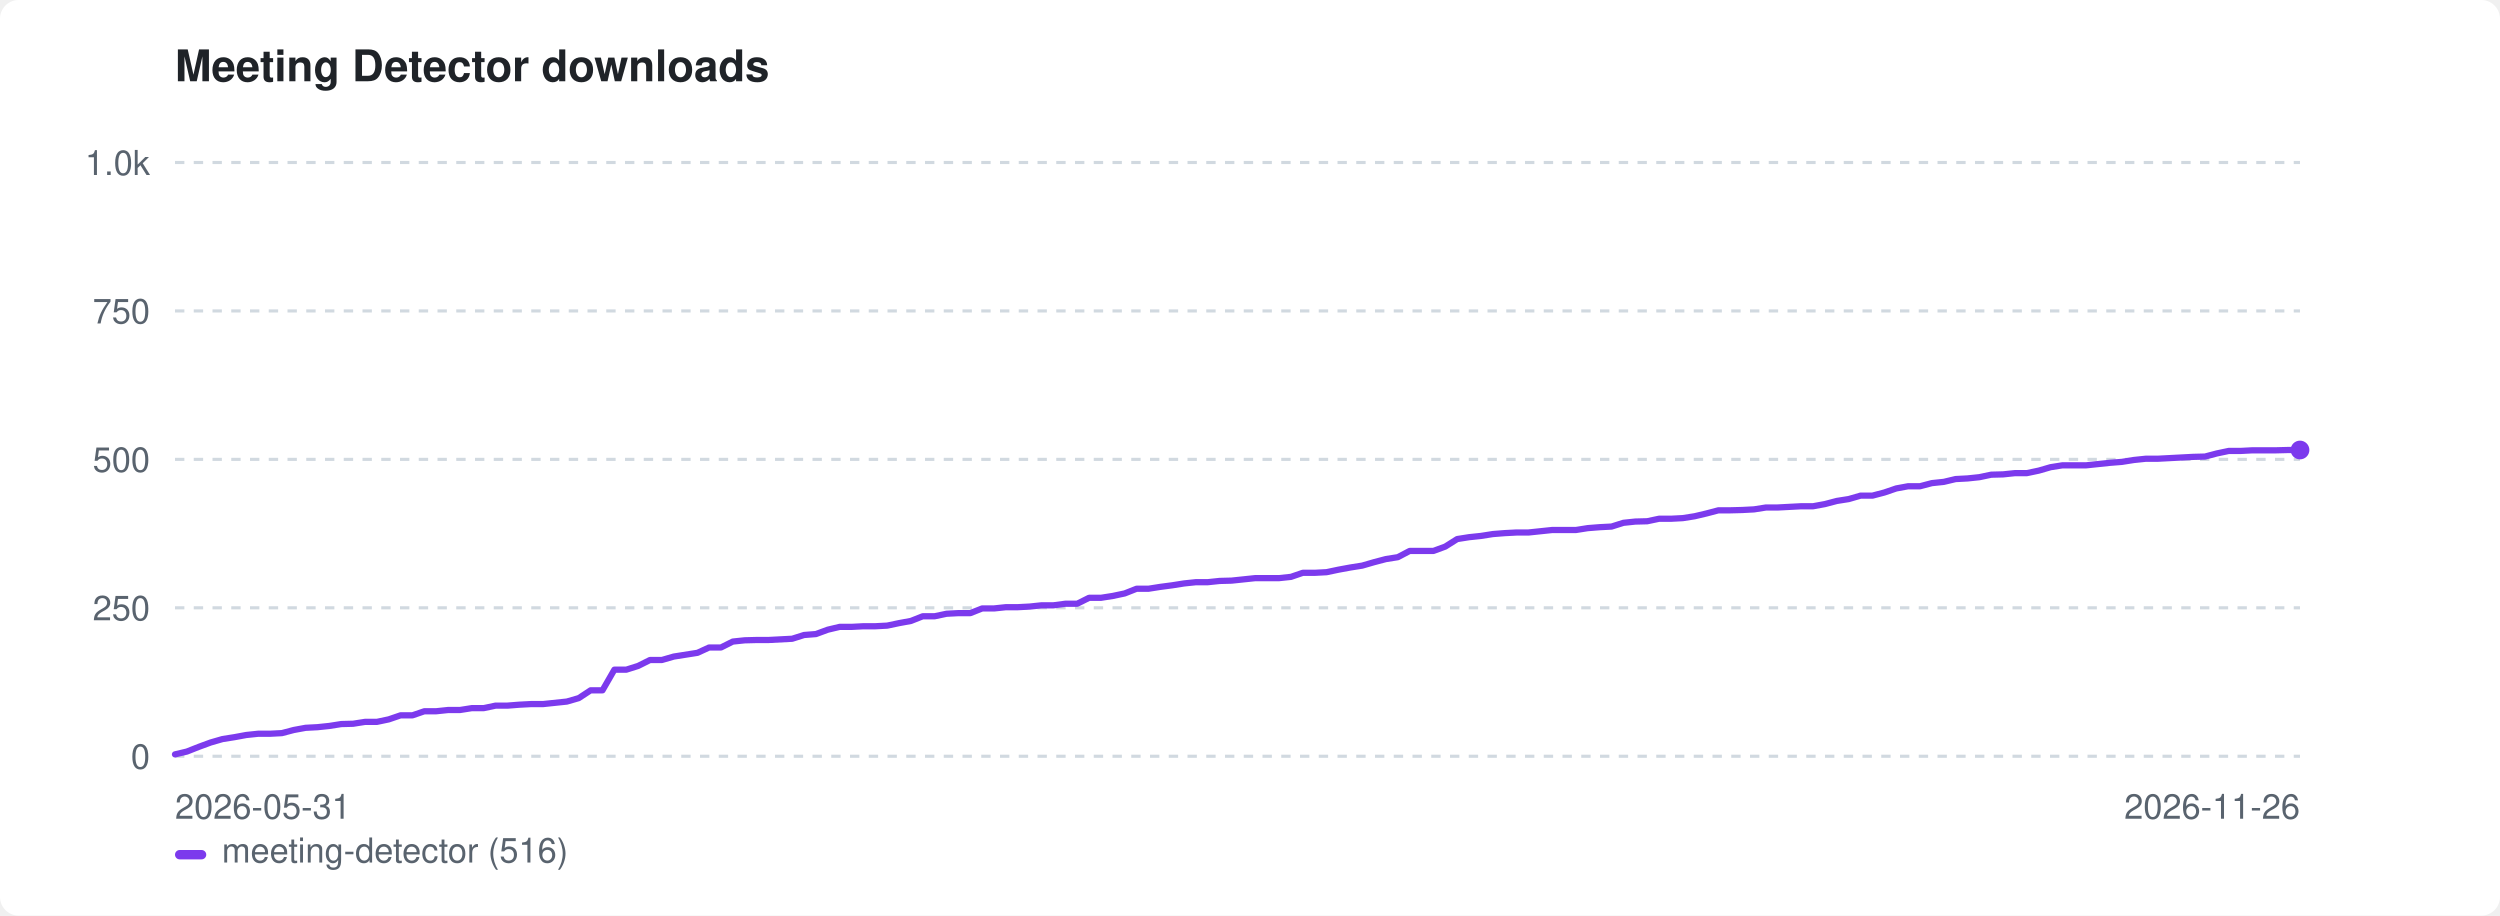
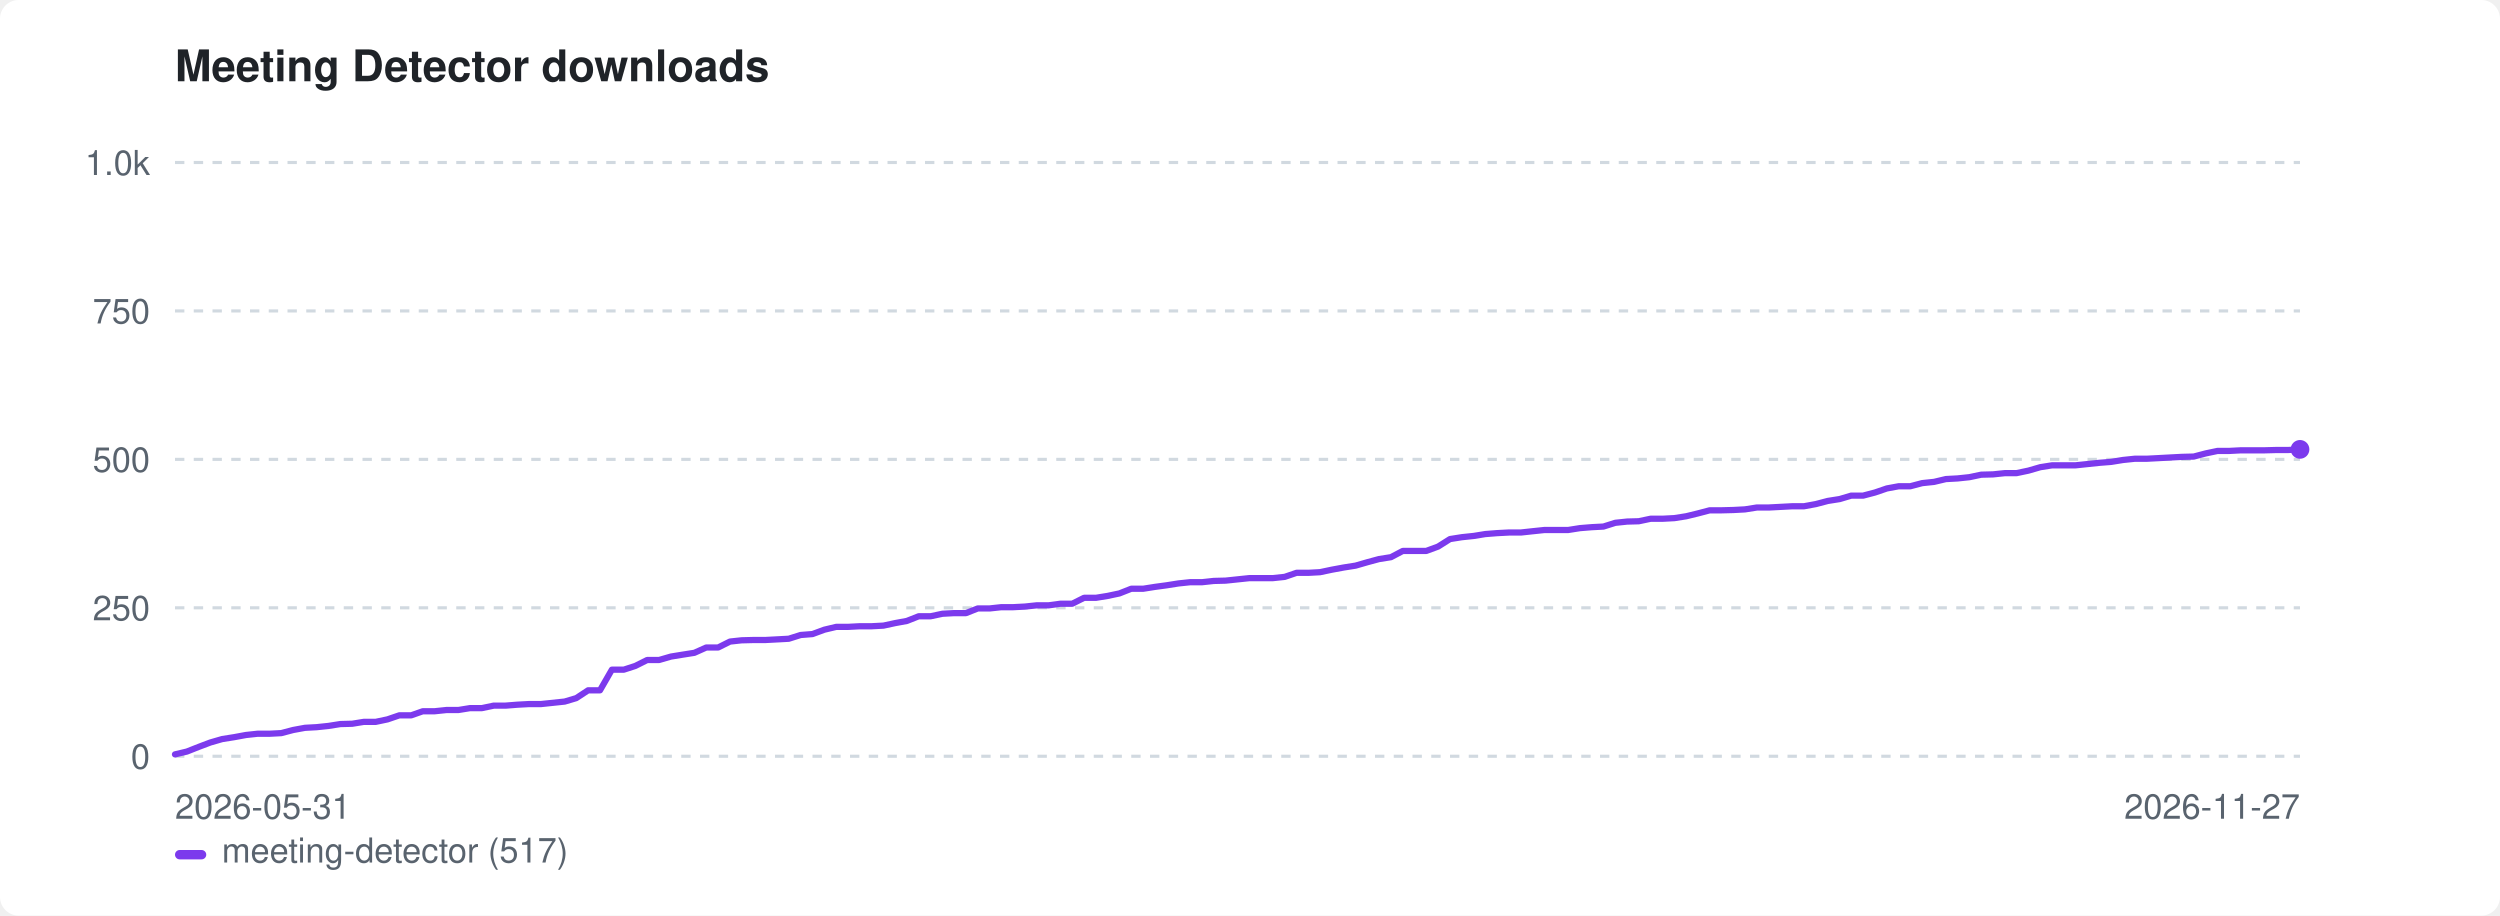
<svg xmlns="http://www.w3.org/2000/svg" width="800" height="293" viewBox="0 0 800 293" role="img" aria-label="Meeting Detector downloads">
  <style>:root{color-scheme:light dark}.bg{fill:#ffffff}.fg{fill:#1f2328}.mut{fill:#59636e}.grid{stroke:#d1d9e0}@media(prefers-color-scheme:dark){.bg{fill:#0d1117}.fg{fill:#e6edf3}.mut{fill:#9198a1}.grid{stroke:#30363d}}</style>
  <rect class="bg" width="800" height="293" rx="6" />
  <text class="fg" x="56" y="26" font-family="-apple-system,BlinkMacSystemFont,'Segoe UI',Helvetica,Arial,sans-serif" font-size="14" font-weight="600">Meeting Detector downloads</text>
  <line class="grid" x1="56" y1="242.0" x2="736" y2="242.0" stroke-width="1" stroke-dasharray="3 3" />
  <text class="mut" x="48" y="246.0" font-family="-apple-system,BlinkMacSystemFont,'Segoe UI',Helvetica,Arial,sans-serif" font-size="11" text-anchor="end">0</text>
  <line class="grid" x1="56" y1="194.5" x2="736" y2="194.5" stroke-width="1" stroke-dasharray="3 3" />
  <text class="mut" x="48" y="198.5" font-family="-apple-system,BlinkMacSystemFont,'Segoe UI',Helvetica,Arial,sans-serif" font-size="11" text-anchor="end">250</text>
  <line class="grid" x1="56" y1="147.0" x2="736" y2="147.0" stroke-width="1" stroke-dasharray="3 3" />
  <text class="mut" x="48" y="151.0" font-family="-apple-system,BlinkMacSystemFont,'Segoe UI',Helvetica,Arial,sans-serif" font-size="11" text-anchor="end">500</text>
  <line class="grid" x1="56" y1="99.5" x2="736" y2="99.5" stroke-width="1" stroke-dasharray="3 3" />
  <text class="mut" x="48" y="103.5" font-family="-apple-system,BlinkMacSystemFont,'Segoe UI',Helvetica,Arial,sans-serif" font-size="11" text-anchor="end">750</text>
  <line class="grid" x1="56" y1="52.0" x2="736" y2="52.0" stroke-width="1" stroke-dasharray="3 3" />
  <text class="mut" x="48" y="56.0" font-family="-apple-system,BlinkMacSystemFont,'Segoe UI',Helvetica,Arial,sans-serif" font-size="11" text-anchor="end">1.0k</text>
  <text class="mut" x="56" y="262" font-family="-apple-system,BlinkMacSystemFont,'Segoe UI',Helvetica,Arial,sans-serif" font-size="11">2026-05-31</text>
-   <text class="mut" x="736" y="262" font-family="-apple-system,BlinkMacSystemFont,'Segoe UI',Helvetica,Arial,sans-serif" font-size="11" text-anchor="end">2026-11-26</text>
-   <path d="M56.0 241.4 L59.8 240.5 L63.6 239.0 L67.4 237.6 L71.2 236.5 L75.0 235.9 L78.8 235.2 L82.6 234.8 L86.4 234.8 L90.2 234.6 L94.0 233.6 L97.8 232.9 L101.6 232.7 L105.4 232.3 L109.2 231.7 L113.0 231.6 L116.8 231.0 L120.6 231.0 L124.4 230.2 L128.2 228.9 L132.0 228.9 L135.8 227.6 L139.6 227.6 L143.4 227.2 L147.2 227.2 L151.0 226.6 L154.8 226.6 L158.6 225.8 L162.4 225.8 L166.2 225.5 L170.0 225.3 L173.8 225.3 L177.6 224.9 L181.4 224.5 L185.2 223.4 L189.0 220.9 L192.8 220.9 L196.6 214.3 L200.4 214.3 L204.2 213.1 L208.0 211.2 L211.8 211.2 L215.6 210.1 L219.4 209.5 L223.2 208.9 L226.9 207.2 L230.7 207.2 L234.5 205.3 L238.3 204.9 L242.1 204.8 L245.9 204.8 L249.7 204.6 L253.5 204.4 L257.3 203.2 L261.1 202.9 L264.9 201.5 L268.7 200.6 L272.5 200.6 L276.3 200.4 L280.1 200.4 L283.9 200.2 L287.7 199.4 L291.5 198.7 L295.3 197.2 L299.1 197.2 L302.9 196.4 L306.7 196.2 L310.5 196.2 L314.3 194.7 L318.1 194.7 L321.9 194.3 L325.7 194.3 L329.5 194.1 L333.3 193.7 L337.1 193.7 L340.9 193.2 L344.7 193.2 L348.5 191.3 L352.3 191.3 L356.1 190.7 L359.9 189.9 L363.7 188.4 L367.5 188.4 L371.3 187.8 L375.1 187.3 L378.9 186.7 L382.7 186.3 L386.5 186.3 L390.3 185.9 L394.1 185.8 L397.9 185.4 L401.7 185.0 L405.5 185.0 L409.3 185.0 L413.1 184.6 L416.9 183.3 L420.7 183.3 L424.5 183.1 L428.3 182.3 L432.1 181.6 L435.9 181.0 L439.7 179.9 L443.5 178.9 L447.3 178.3 L451.1 176.3 L454.9 176.3 L458.7 176.3 L462.5 174.9 L466.3 172.5 L470.1 171.9 L473.9 171.5 L477.7 170.9 L481.5 170.6 L485.3 170.4 L489.1 170.4 L492.9 170.0 L496.7 169.6 L500.5 169.6 L504.3 169.6 L508.1 169.0 L511.9 168.7 L515.7 168.5 L519.5 167.3 L523.3 166.9 L527.1 166.8 L530.9 166.0 L534.7 166.0 L538.5 165.8 L542.3 165.2 L546.1 164.3 L549.9 163.3 L553.7 163.3 L557.5 163.2 L561.3 163.0 L565.1 162.4 L568.8 162.4 L572.6 162.2 L576.4 162.0 L580.2 162.0 L584.0 161.3 L587.8 160.3 L591.6 159.7 L595.4 158.6 L599.2 158.6 L603.0 157.6 L606.8 156.3 L610.6 155.6 L614.4 155.6 L618.2 154.6 L622.0 154.2 L625.8 153.3 L629.6 153.1 L633.4 152.7 L637.2 151.9 L641.0 151.8 L644.8 151.4 L648.6 151.4 L652.4 150.6 L656.2 149.5 L660.0 148.9 L663.8 148.9 L667.6 148.9 L671.4 148.5 L675.2 148.1 L679.0 147.8 L682.8 147.2 L686.6 146.8 L690.4 146.8 L694.2 146.6 L698.0 146.4 L701.8 146.2 L705.6 146.1 L709.4 145.1 L713.2 144.3 L717.0 144.3 L720.8 144.1 L724.6 144.1 L728.4 144.1 L732.2 144.0 L736.0 144.0" fill="none" stroke="#7c3aed" stroke-width="2" stroke-linejoin="round" stroke-linecap="round" />
-   <circle cx="736.0" cy="144.0" r="3" fill="#7c3aed" />
+   <text class="mut" x="736" y="262" font-family="-apple-system,BlinkMacSystemFont,'Segoe UI',Helvetica,Arial,sans-serif" font-size="11" text-anchor="end">2026-11-27</text>
+   <path d="M56.0 241.4 L59.8 240.5 L63.6 239.0 L67.3 237.6 L71.1 236.5 L74.9 235.9 L78.7 235.2 L82.4 234.8 L86.2 234.8 L90.0 234.6 L93.8 233.6 L97.6 232.9 L101.3 232.7 L105.1 232.3 L108.9 231.7 L112.7 231.6 L116.4 231.0 L120.2 231.0 L124.0 230.2 L127.8 228.9 L131.6 228.9 L135.3 227.6 L139.1 227.6 L142.9 227.2 L146.7 227.2 L150.4 226.6 L154.2 226.6 L158.0 225.8 L161.8 225.8 L165.6 225.5 L169.3 225.3 L173.1 225.3 L176.9 224.9 L180.7 224.5 L184.4 223.4 L188.2 220.9 L192.0 220.9 L195.8 214.3 L199.6 214.3 L203.3 213.1 L207.1 211.2 L210.9 211.2 L214.7 210.1 L218.4 209.5 L222.2 208.9 L226.0 207.2 L229.8 207.2 L233.6 205.3 L237.3 204.9 L241.1 204.8 L244.9 204.8 L248.7 204.6 L252.4 204.4 L256.2 203.2 L260.0 202.9 L263.8 201.5 L267.6 200.6 L271.3 200.6 L275.1 200.4 L278.9 200.4 L282.7 200.2 L286.4 199.4 L290.2 198.7 L294.0 197.2 L297.8 197.2 L301.6 196.4 L305.3 196.2 L309.1 196.2 L312.9 194.7 L316.7 194.7 L320.4 194.3 L324.2 194.3 L328.0 194.1 L331.8 193.7 L335.6 193.7 L339.3 193.2 L343.1 193.2 L346.9 191.3 L350.7 191.3 L354.4 190.7 L358.2 189.9 L362.0 188.4 L365.8 188.4 L369.6 187.8 L373.3 187.3 L377.1 186.7 L380.9 186.3 L384.7 186.3 L388.4 185.9 L392.2 185.8 L396.0 185.4 L399.8 185.0 L403.6 185.0 L407.3 185.0 L411.1 184.6 L414.9 183.3 L418.7 183.3 L422.4 183.1 L426.2 182.3 L430.0 181.6 L433.8 181.0 L437.6 179.9 L441.3 178.9 L445.1 178.3 L448.9 176.3 L452.7 176.3 L456.4 176.3 L460.2 174.9 L464.0 172.5 L467.8 171.9 L471.6 171.5 L475.3 170.9 L479.1 170.6 L482.9 170.4 L486.7 170.4 L490.4 170.0 L494.2 169.6 L498.0 169.6 L501.8 169.6 L505.6 169.0 L509.3 168.7 L513.1 168.5 L516.9 167.3 L520.7 166.9 L524.4 166.8 L528.2 166.0 L532.0 166.0 L535.8 165.8 L539.6 165.2 L543.3 164.3 L547.1 163.3 L550.9 163.3 L554.7 163.2 L558.4 163.0 L562.2 162.4 L566.0 162.4 L569.8 162.2 L573.6 162.0 L577.3 162.0 L581.1 161.3 L584.9 160.3 L588.7 159.7 L592.4 158.6 L596.2 158.6 L600.0 157.6 L603.8 156.3 L607.6 155.6 L611.3 155.6 L615.1 154.6 L618.9 154.2 L622.7 153.3 L626.4 153.1 L630.2 152.7 L634.0 151.9 L637.8 151.8 L641.6 151.4 L645.3 151.4 L649.1 150.6 L652.9 149.5 L656.7 148.9 L660.4 148.9 L664.2 148.9 L668.0 148.5 L671.8 148.1 L675.6 147.8 L679.3 147.2 L683.1 146.8 L686.9 146.8 L690.7 146.6 L694.4 146.4 L698.2 146.2 L702.0 146.1 L705.8 145.1 L709.6 144.3 L713.3 144.3 L717.1 144.1 L720.9 144.1 L724.7 144.1 L728.4 144.0 L732.2 144.0 L736.0 143.8" fill="none" stroke="#7c3aed" stroke-width="2" stroke-linejoin="round" stroke-linecap="round" />
+   <circle cx="736.0" cy="143.8" r="3" fill="#7c3aed" />
  <rect x="56" y="272" width="10" height="3" rx="1.5" fill="#7c3aed" />
-   <text class="mut" x="71" y="276" font-family="-apple-system,BlinkMacSystemFont,'Segoe UI',Helvetica,Arial,sans-serif" font-size="11">meeting-detector (516)</text>
+   <text class="mut" x="71" y="276" font-family="-apple-system,BlinkMacSystemFont,'Segoe UI',Helvetica,Arial,sans-serif" font-size="11">meeting-detector (517)</text>
</svg>
